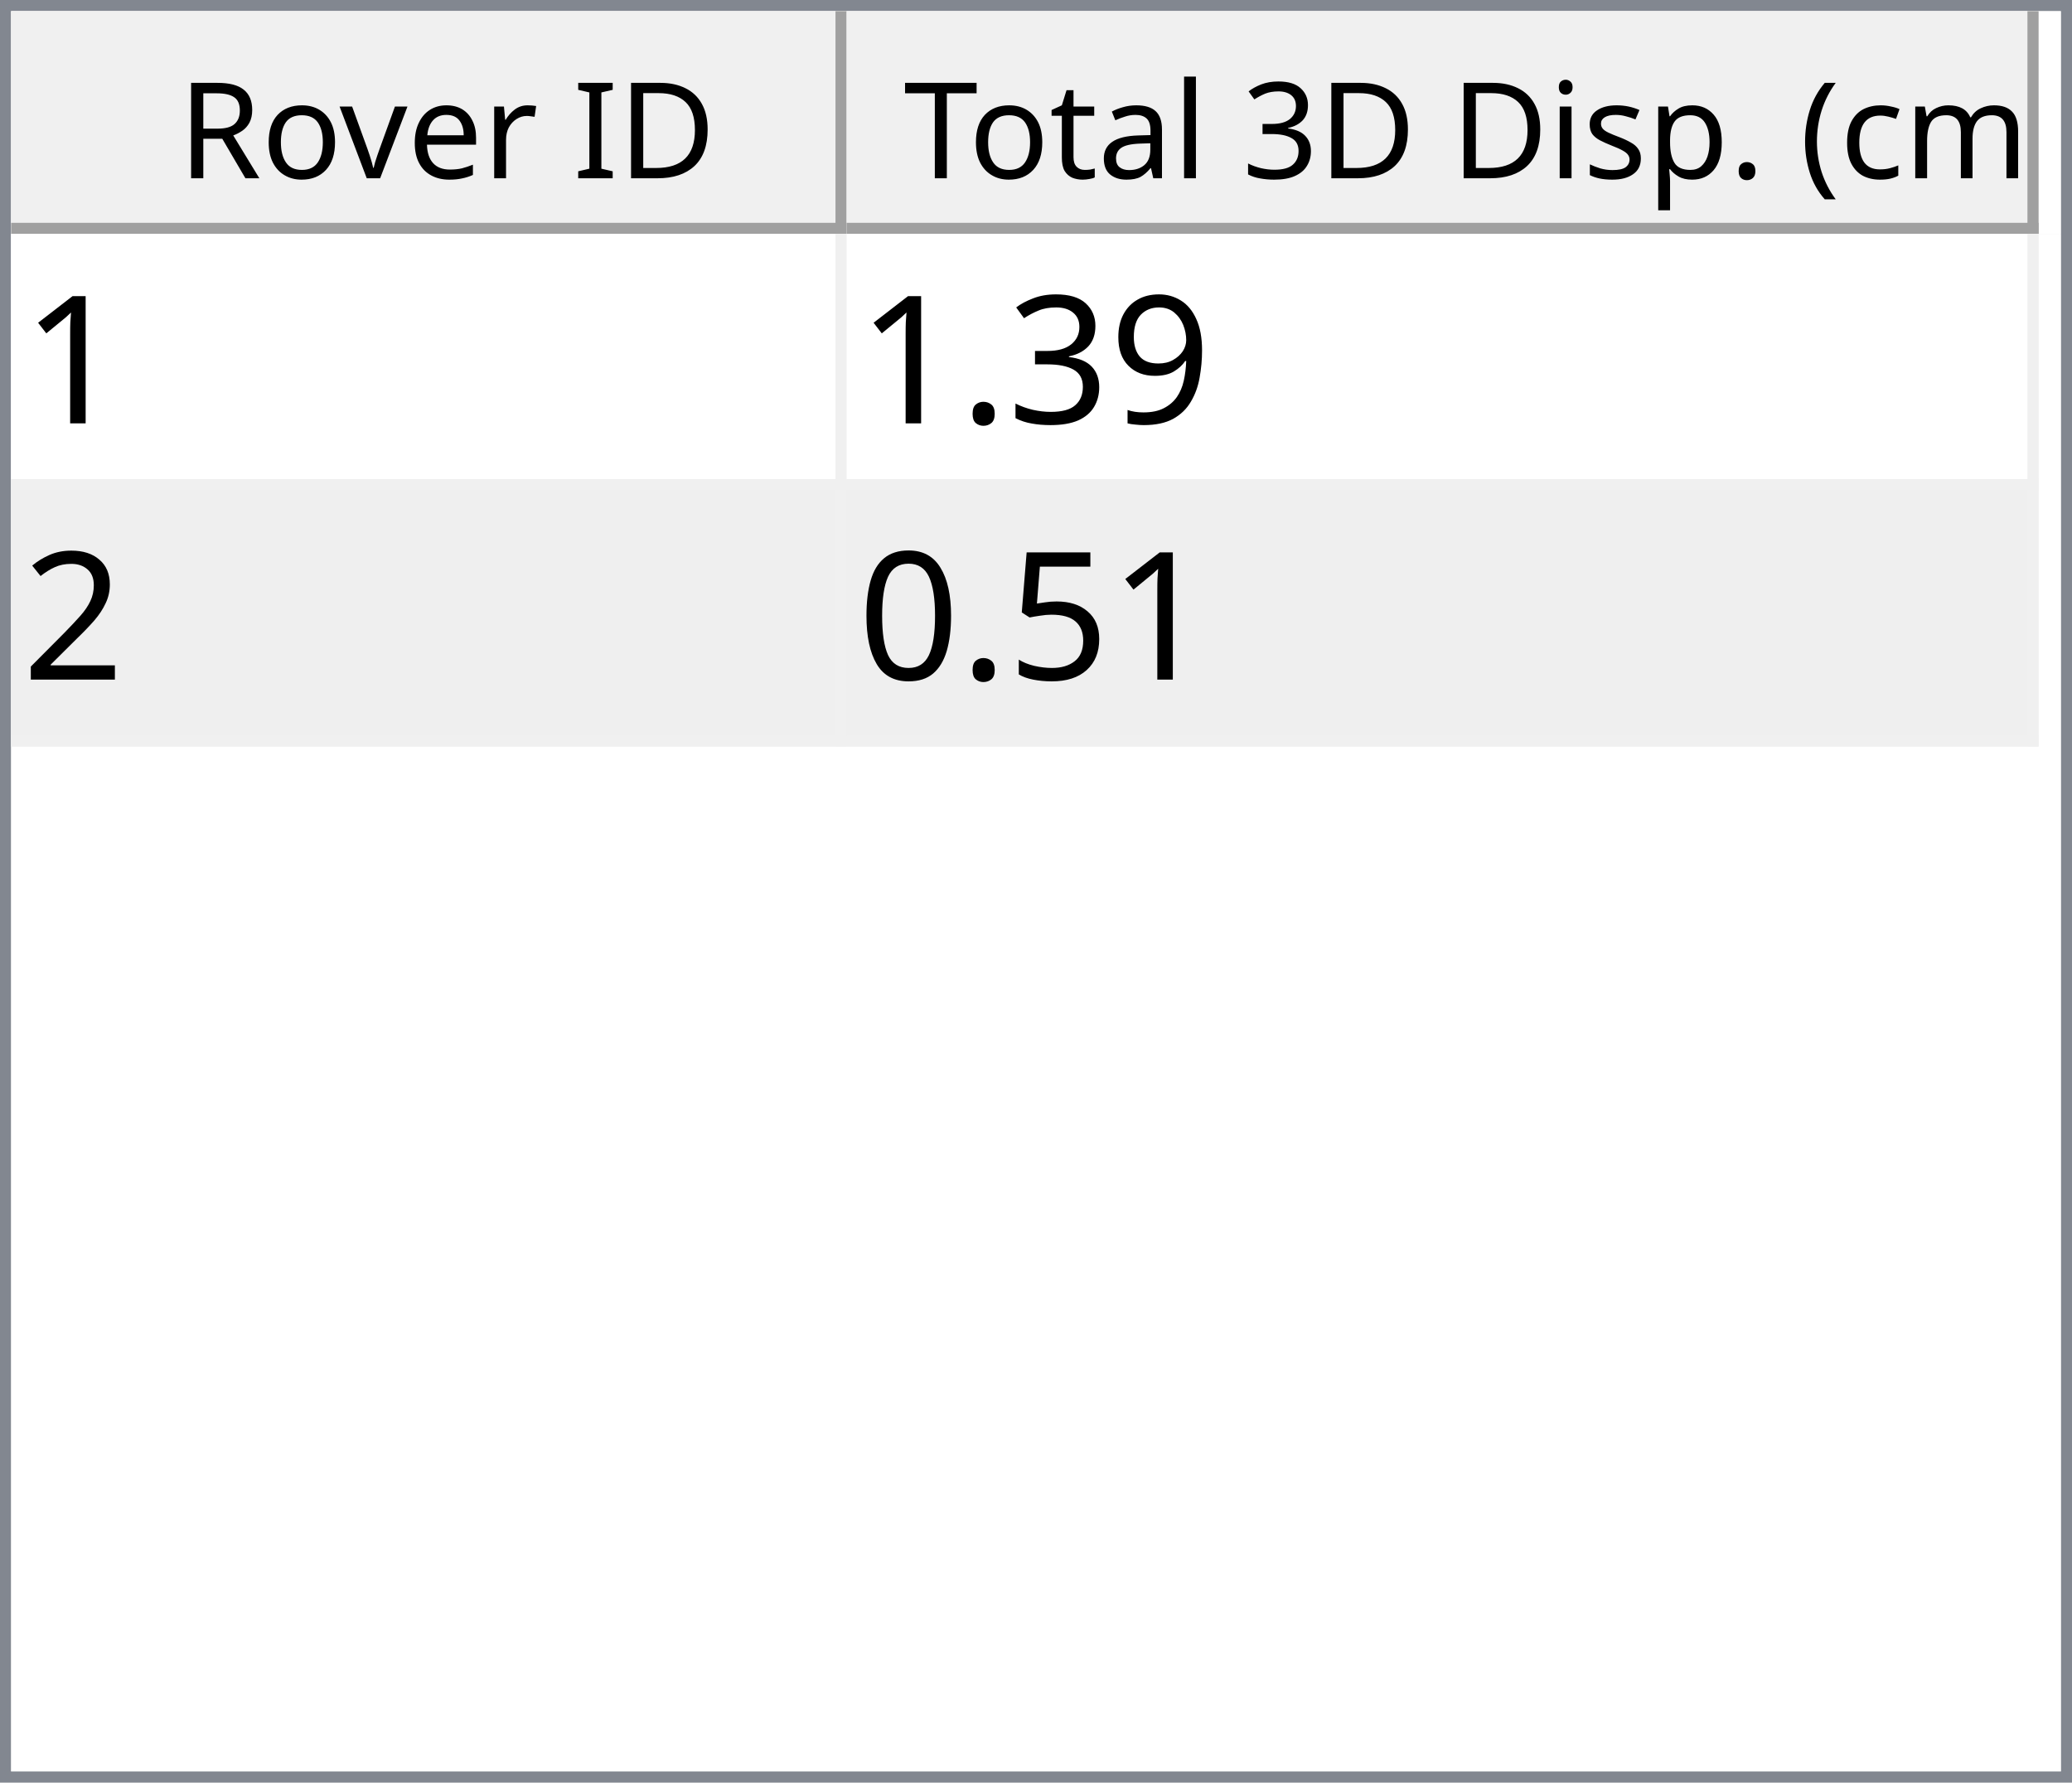
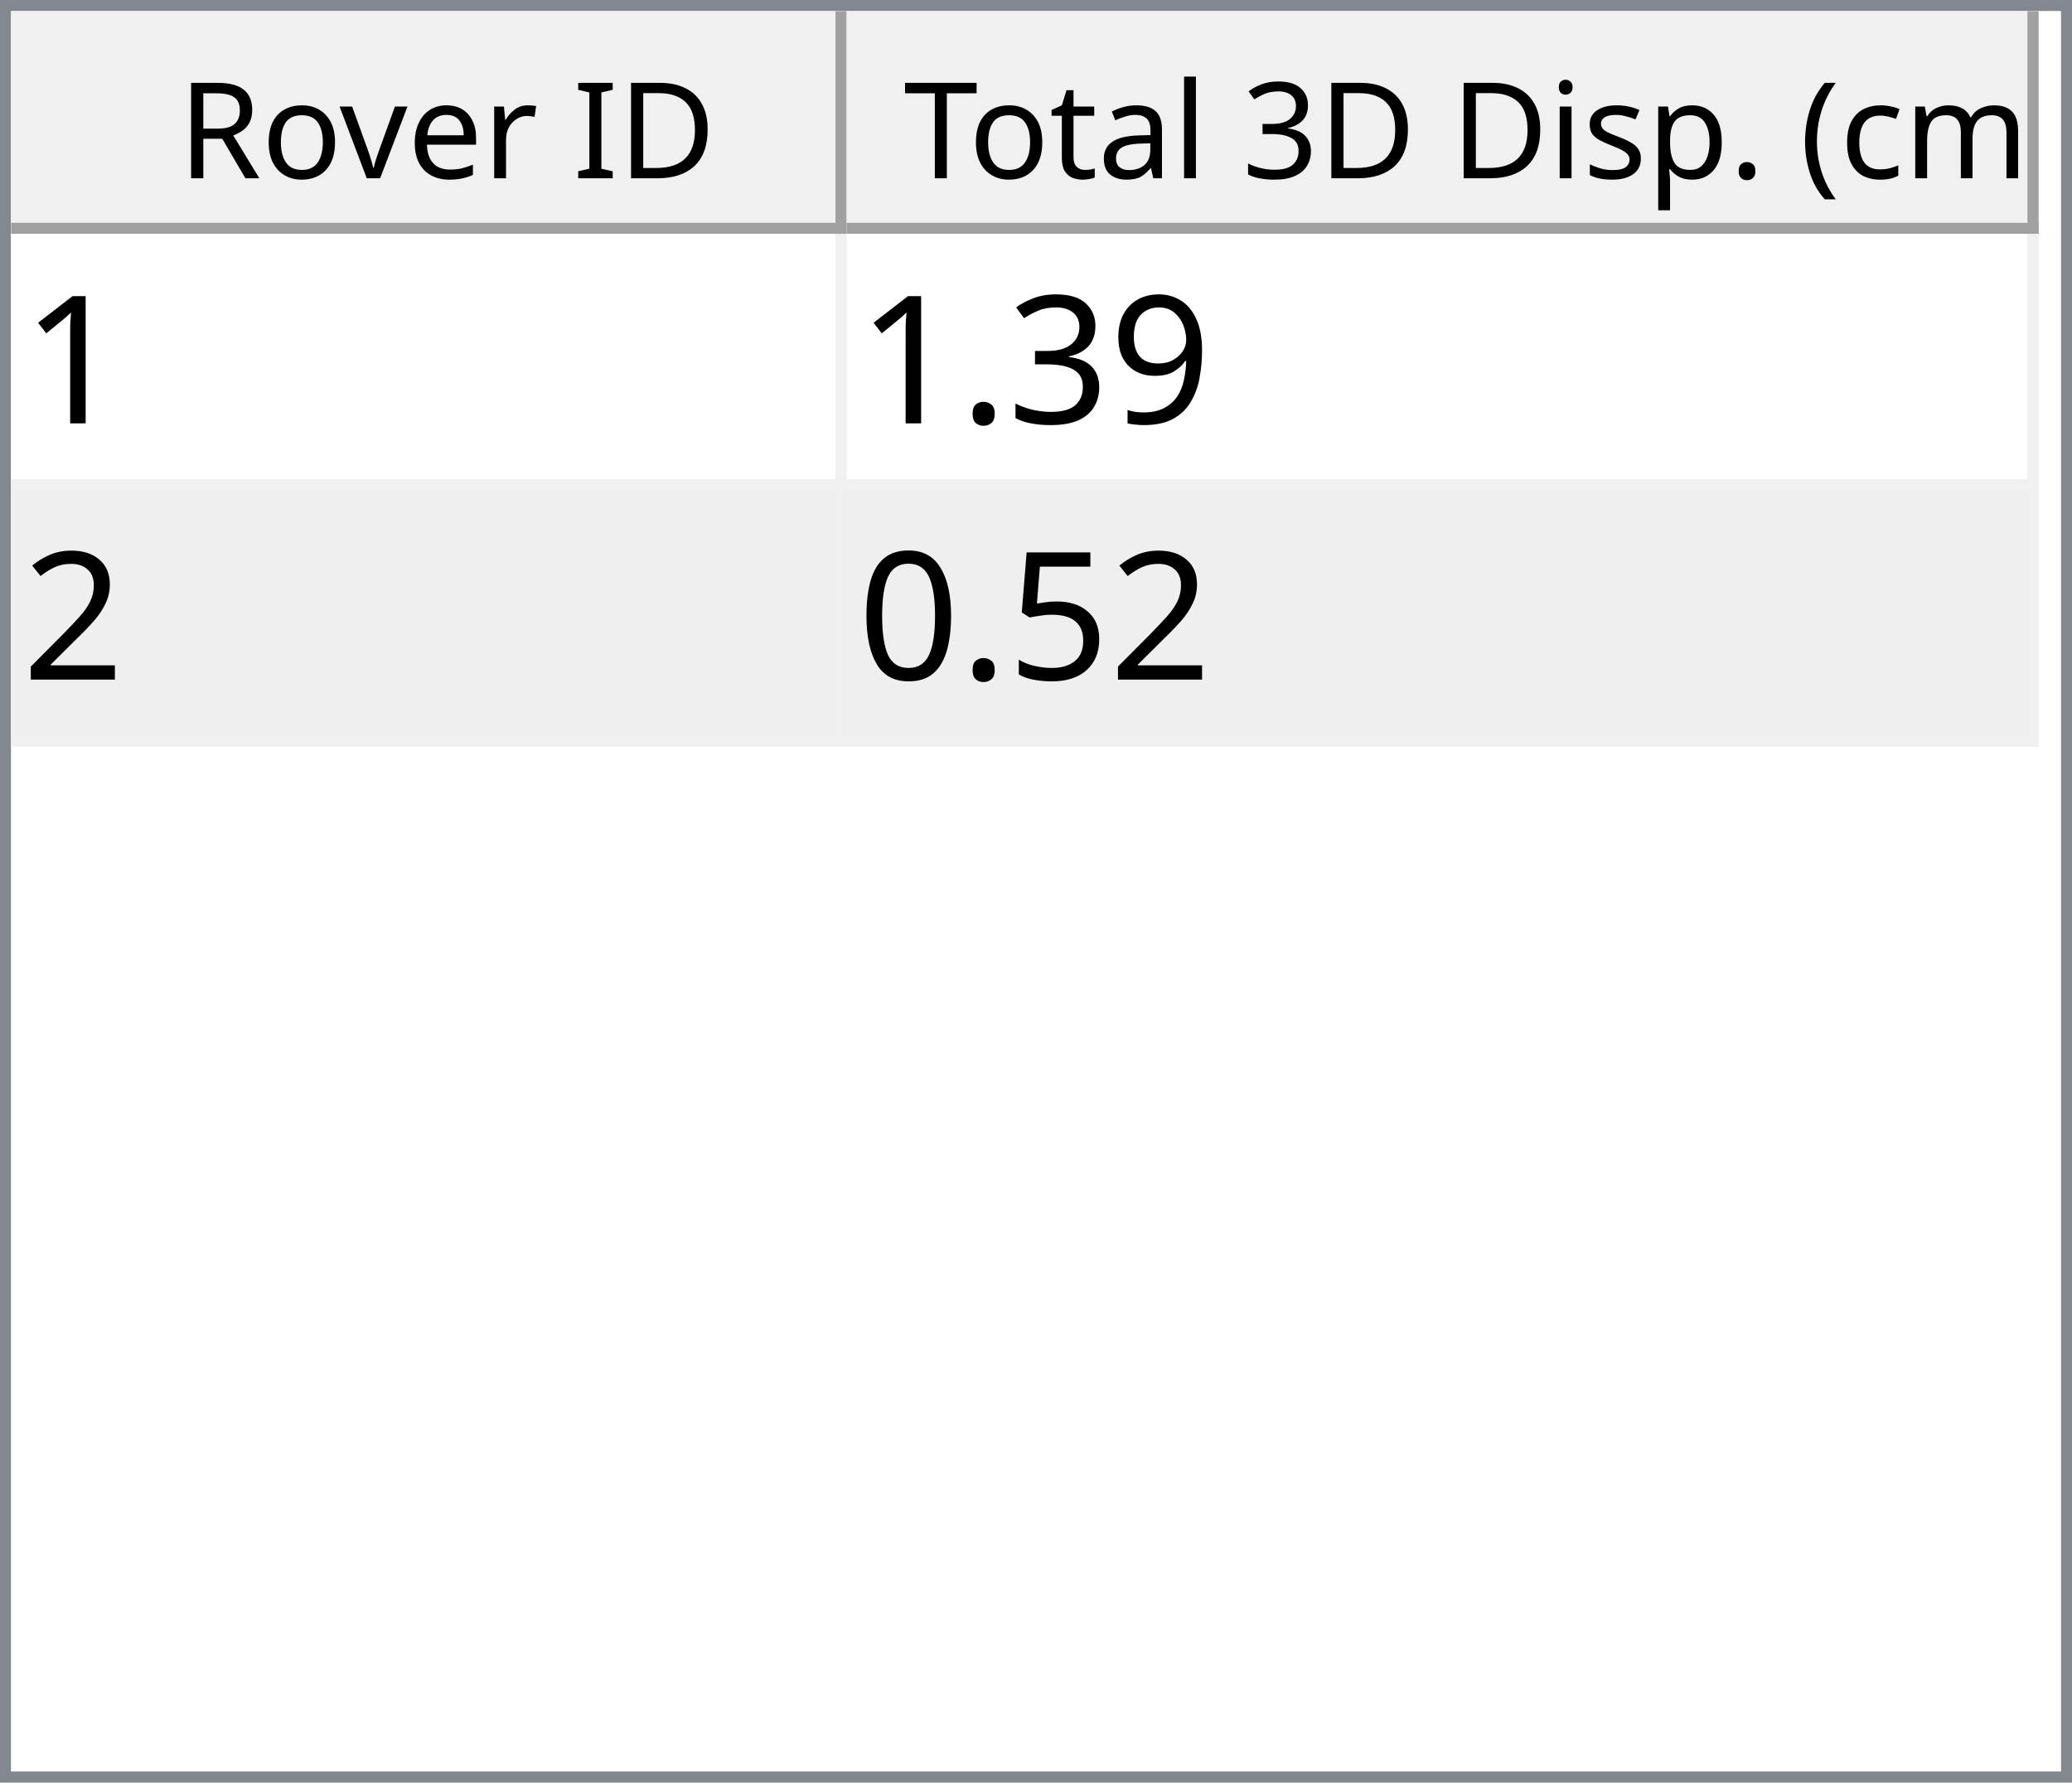
<svg xmlns="http://www.w3.org/2000/svg" style="fill-opacity:1; color-rendering:auto; color-interpolation:auto; text-rendering:auto; stroke:black; stroke-linecap:square; stroke-miterlimit:10; shape-rendering:auto; stroke-opacity:1; fill:black; stroke-dasharray:none; font-weight:normal; stroke-width:1; font-family:'Dialog'; font-style:normal; stroke-linejoin:miter; font-size:12px; stroke-dashoffset:0; image-rendering:auto;" width="186" height="160">
  <defs id="genericDefs" />
  <g>
    <defs id="defs1">
      <clipPath clipPathUnits="userSpaceOnUse" id="clipPath1">
        <path d="M0 0 L186 0 L186 160 L0 160 L0 0 Z" />
      </clipPath>
      <clipPath clipPathUnits="userSpaceOnUse" id="clipPath2">
        <path d="M0 0 L0 160 L186 160 L186 0 Z" />
      </clipPath>
      <clipPath clipPathUnits="userSpaceOnUse" id="clipPath3">
        <path d="M0 0 L0 20 L184 20 L184 0 Z" />
      </clipPath>
      <clipPath clipPathUnits="userSpaceOnUse" id="clipPath4">
        <path d="M0 0 L0 20 L75 20 L75 0 Z" />
      </clipPath>
      <clipPath clipPathUnits="userSpaceOnUse" id="clipPath5">
        <path d="M1 1 L1 19 L74 19 L74 1 Z" />
      </clipPath>
      <clipPath clipPathUnits="userSpaceOnUse" id="clipPath6">
        <path d="M0 0 L0 18 L73 18 L73 0 Z" />
      </clipPath>
      <clipPath clipPathUnits="userSpaceOnUse" id="clipPath7">
        <path d="M-0.5 -0.5 L-0.5 19.5 L74.5 19.5 L74.5 -0.5 Z" />
      </clipPath>
      <clipPath clipPathUnits="userSpaceOnUse" id="clipPath8">
        <path d="M0 0 L0 20 L107 20 L107 0 Z" />
      </clipPath>
      <clipPath clipPathUnits="userSpaceOnUse" id="clipPath9">
        <path d="M1 1 L1 19 L106 19 L106 1 Z" />
      </clipPath>
      <clipPath clipPathUnits="userSpaceOnUse" id="clipPath10">
        <path d="M0 0 L0 18 L105 18 L105 0 Z" />
      </clipPath>
      <clipPath clipPathUnits="userSpaceOnUse" id="clipPath11">
        <path d="M-0.5 -0.5 L-0.5 19.5 L106.5 19.5 L106.5 -0.5 Z" />
      </clipPath>
      <clipPath clipPathUnits="userSpaceOnUse" id="clipPath12">
        <path d="M0 0 L0 138 L184 138 L184 0 Z" />
      </clipPath>
      <clipPath clipPathUnits="userSpaceOnUse" id="clipPath13">
        <path d="M0 0 L0 46 L182 46 L182 0 Z" />
      </clipPath>
      <clipPath clipPathUnits="userSpaceOnUse" id="clipPath14">
        <path d="M-0.5 -0.5 L-0.5 45.5 L181.5 45.5 L181.5 -0.5 Z" />
      </clipPath>
      <clipPath clipPathUnits="userSpaceOnUse" id="clipPath15">
        <path d="M0 0 L0 22 L74 22 L74 0 Z" />
      </clipPath>
      <clipPath clipPathUnits="userSpaceOnUse" id="clipPath16">
        <path d="M0 0 L0 22 L106 22 L106 0 Z" />
      </clipPath>
      <font horiz-adv-x="64.551" id="font1">
        <font-face ascent="107.91" descent="25.098" units-per-em="100" style="font-style:normal; font-family:Segoe UI; font-weight:normal;" />
        <missing-glyph horiz-adv-x="64.551" d="M8.109 0 L8.109 68.266 L56.453 68.266 L56.453 0 L8.109 0 ZM15.328 7.234 L49.219 7.234 L49.219 61.031 L15.328 61.031 L15.328 7.234 Z" />
        <glyph unicode="D" horiz-adv-x="70.117" d="M9.188 0 L9.188 70.016 L28.516 70.016 Q65.531 70.016 65.531 35.891 Q65.531 19.672 55.25 9.836 Q44.969 0 27.734 0 L9.188 0 ZM17.391 62.594 L17.391 7.422 L27.828 7.422 Q41.609 7.422 49.273 14.797 Q56.938 22.172 56.938 35.688 Q56.938 62.594 28.328 62.594 L17.391 62.594 Z" />
        <glyph unicode="I" horiz-adv-x="26.611" d="M17.391 0 L9.188 0 L9.188 70.016 L17.391 70.016 L17.391 0 Z" />
        <glyph unicode=" " horiz-adv-x="27.393" d="" />
        <glyph unicode="r" horiz-adv-x="34.766" d="M34.188 41.891 Q32.078 43.5 28.125 43.5 Q23 43.5 19.555 38.672 Q16.109 33.844 16.109 25.484 L16.109 0 L8.109 0 L8.109 50 L16.109 50 L16.109 39.703 L16.312 39.703 Q18.016 44.969 21.531 47.922 Q25.047 50.875 29.391 50.875 Q32.516 50.875 34.188 50.203 L34.188 41.891 Z" />
        <glyph unicode="e" horiz-adv-x="52.295" d="M48.297 23 L12.984 23 Q13.188 14.656 17.484 10.109 Q21.781 5.562 29.297 5.562 Q37.75 5.562 44.828 11.141 L44.828 3.609 Q38.234 -1.172 27.391 -1.172 Q16.797 -1.172 10.742 5.641 Q4.688 12.453 4.688 24.812 Q4.688 36.469 11.305 43.82 Q17.922 51.172 27.734 51.172 Q37.547 51.172 42.922 44.828 Q48.297 38.484 48.297 27.203 L48.297 23 ZM40.094 29.781 Q40.047 36.719 36.75 40.578 Q33.453 44.438 27.594 44.438 Q21.922 44.438 17.969 40.383 Q14.016 36.328 13.094 29.781 L40.094 29.781 Z" />
        <glyph unicode="v" horiz-adv-x="47.9" d="M47.406 50 L27.484 0 L19.625 0 L0.688 50 L9.469 50 L22.172 13.672 Q23.578 9.672 23.922 6.688 L24.125 6.688 Q24.609 10.453 25.688 13.484 L38.969 50 L47.406 50 Z" />
        <glyph unicode="o" horiz-adv-x="58.594" d="M29 -1.172 Q17.922 -1.172 11.305 5.836 Q4.688 12.844 4.688 24.422 Q4.688 37.016 11.57 44.094 Q18.453 51.172 30.172 51.172 Q41.359 51.172 47.633 44.289 Q53.906 37.406 53.906 25.203 Q53.906 13.234 47.141 6.031 Q40.375 -1.172 29 -1.172 ZM29.594 44.438 Q21.875 44.438 17.383 39.188 Q12.891 33.938 12.891 24.703 Q12.891 15.828 17.43 10.695 Q21.969 5.562 29.594 5.562 Q37.359 5.562 41.531 10.594 Q45.703 15.625 45.703 24.906 Q45.703 34.281 41.531 39.359 Q37.359 44.438 29.594 44.438 Z" />
        <glyph unicode="R" horiz-adv-x="59.814" d="M59.375 0 L49.609 0 L37.891 19.625 Q36.281 22.359 34.766 24.289 Q33.25 26.219 31.664 27.438 Q30.078 28.656 28.25 29.219 Q26.422 29.781 24.125 29.781 L17.391 29.781 L17.391 0 L9.188 0 L9.188 70.016 L30.078 70.016 Q34.672 70.016 38.555 68.867 Q42.438 67.719 45.289 65.375 Q48.141 63.031 49.758 59.547 Q51.375 56.062 51.375 51.375 Q51.375 47.703 50.273 44.656 Q49.172 41.609 47.148 39.211 Q45.125 36.812 42.266 35.133 Q39.406 33.453 35.844 32.516 L35.844 32.328 Q37.594 31.547 38.891 30.547 Q40.188 29.547 41.359 28.18 Q42.531 26.812 43.68 25.078 Q44.828 23.344 46.234 21.047 L59.375 0 ZM17.391 62.594 L17.391 37.203 L28.516 37.203 Q31.594 37.203 34.203 38.133 Q36.812 39.062 38.719 40.797 Q40.625 42.531 41.703 45.047 Q42.781 47.562 42.781 50.688 Q42.781 56.297 39.141 59.445 Q35.5 62.594 28.609 62.594 L17.391 62.594 Z" />
        <glyph unicode=")" horiz-adv-x="30.176" d="M8.297 -15.922 L1.172 -15.922 Q16.406 2.344 16.406 26.812 Q16.406 51.469 1.078 70.016 L8.297 70.016 Q23.531 52.156 23.531 26.703 Q23.531 1.375 8.297 -15.922 Z" />
        <glyph unicode="m" horiz-adv-x="86.133" d="M79.109 0 L71.094 0 L71.094 28.719 Q71.094 37.016 68.531 40.727 Q65.969 44.438 59.906 44.438 Q54.781 44.438 51.195 39.75 Q47.609 35.062 47.609 28.516 L47.609 0 L39.594 0 L39.594 29.688 Q39.594 44.438 28.219 44.438 Q22.953 44.438 19.531 40.016 Q16.109 35.594 16.109 28.516 L16.109 0 L8.109 0 L8.109 50 L16.109 50 L16.109 42.094 L16.312 42.094 Q21.625 51.172 31.844 51.172 Q36.969 51.172 40.773 48.312 Q44.578 45.453 46 40.828 Q51.562 51.172 62.594 51.172 Q79.109 51.172 79.109 30.812 L79.109 0 Z" />
        <glyph unicode="c" horiz-adv-x="46.191" d="M42.188 2.297 Q36.422 -1.172 28.516 -1.172 Q17.828 -1.172 11.258 5.789 Q4.688 12.75 4.688 23.828 Q4.688 36.188 11.766 43.68 Q18.844 51.172 30.672 51.172 Q37.25 51.172 42.281 48.734 L42.281 40.531 Q36.719 44.438 30.375 44.438 Q22.703 44.438 17.797 38.945 Q12.891 33.453 12.891 24.516 Q12.891 15.719 17.508 10.641 Q22.125 5.562 29.891 5.562 Q36.422 5.562 42.188 9.906 L42.188 2.297 Z" />
        <glyph unicode="(" horiz-adv-x="30.176" d="M29.109 -15.922 L21.969 -15.922 Q6.844 1.375 6.844 26.703 Q6.844 52.156 21.969 70.016 L29.203 70.016 Q13.875 51.469 13.875 26.812 Q13.875 2.344 29.109 -15.922 Z" />
        <glyph unicode="." horiz-adv-x="21.68" d="M10.891 -1.078 Q8.641 -1.078 7.055 0.539 Q5.469 2.156 5.469 4.391 Q5.469 6.641 7.055 8.273 Q8.641 9.906 10.891 9.906 Q13.188 9.906 14.797 8.273 Q16.406 6.641 16.406 4.391 Q16.406 2.156 14.797 0.539 Q13.188 -1.078 10.891 -1.078 Z" />
        <glyph unicode="p" horiz-adv-x="58.789" d="M16.312 7.234 L16.109 7.234 L16.109 -23 L8.109 -23 L8.109 50 L16.109 50 L16.109 41.219 L16.312 41.219 Q22.219 51.172 33.594 51.172 Q43.266 51.172 48.688 44.461 Q54.109 37.75 54.109 26.469 Q54.109 13.922 48 6.375 Q41.891 -1.172 31.297 -1.172 Q21.578 -1.172 16.312 7.234 ZM16.109 27.391 L16.109 20.406 Q16.109 14.203 20.141 9.883 Q24.172 5.562 30.375 5.562 Q37.641 5.562 41.773 11.133 Q45.906 16.703 45.906 26.609 Q45.906 34.969 42.047 39.703 Q38.188 44.438 31.594 44.438 Q24.609 44.438 20.359 39.578 Q16.109 34.719 16.109 27.391 Z" />
        <glyph unicode="s" horiz-adv-x="42.432" d="M5.078 1.812 L5.078 10.406 Q11.625 5.562 19.484 5.562 Q30.031 5.562 30.031 12.594 Q30.031 14.594 29.125 15.992 Q28.219 17.391 26.68 18.461 Q25.141 19.531 23.07 20.383 Q21 21.234 18.609 22.172 Q15.281 23.484 12.766 24.828 Q10.25 26.172 8.57 27.859 Q6.891 29.547 6.031 31.695 Q5.172 33.844 5.172 36.719 Q5.172 40.234 6.789 42.945 Q8.406 45.656 11.086 47.484 Q13.766 49.312 17.211 50.242 Q20.656 51.172 24.312 51.172 Q30.812 51.172 35.938 48.922 L35.938 40.828 Q30.422 44.438 23.25 44.438 Q21 44.438 19.195 43.922 Q17.391 43.406 16.094 42.477 Q14.797 41.547 14.086 40.258 Q13.375 38.969 13.375 37.406 Q13.375 35.453 14.086 34.133 Q14.797 32.812 16.164 31.789 Q17.531 30.766 19.484 29.938 Q21.438 29.109 23.922 28.125 Q27.25 26.859 29.883 25.516 Q32.516 24.172 34.375 22.484 Q36.234 20.797 37.234 18.602 Q38.234 16.406 38.234 13.375 Q38.234 9.672 36.602 6.938 Q34.969 4.203 32.234 2.398 Q29.5 0.594 25.93 -0.289 Q22.359 -1.172 18.453 -1.172 Q10.75 -1.172 5.078 1.812 Z" />
        <glyph unicode="i" horiz-adv-x="24.219" d="M12.203 62.703 Q10.062 62.703 8.547 64.164 Q7.031 65.625 7.031 67.875 Q7.031 70.125 8.547 71.609 Q10.062 73.094 12.203 73.094 Q14.406 73.094 15.945 71.609 Q17.484 70.125 17.484 67.875 Q17.484 65.719 15.945 64.211 Q14.406 62.703 12.203 62.703 ZM16.109 0 L8.109 0 L8.109 50 L16.109 50 L16.109 0 Z" />
        <glyph unicode="3" horiz-adv-x="53.906" d="M46.531 19.828 Q46.531 15.094 44.75 11.211 Q42.969 7.328 39.719 4.57 Q36.469 1.812 31.93 0.297 Q27.391 -1.219 21.922 -1.219 Q11.922 -1.219 6 2.594 L6 11.188 Q13.094 5.609 22.219 5.609 Q25.875 5.609 28.828 6.539 Q31.781 7.469 33.906 9.227 Q36.031 10.984 37.18 13.477 Q38.328 15.969 38.328 19.094 Q38.328 32.812 18.797 32.812 L12.984 32.812 L12.984 39.594 L18.5 39.594 Q35.797 39.594 35.797 52.484 Q35.797 64.406 22.609 64.406 Q15.188 64.406 8.688 59.422 L8.688 67.188 Q15.375 71.188 24.609 71.188 Q29 71.188 32.57 69.969 Q36.141 68.75 38.68 66.555 Q41.219 64.359 42.609 61.281 Q44 58.203 44 54.5 Q44 40.672 30.031 36.719 L30.031 36.531 Q33.594 36.141 36.625 34.797 Q39.656 33.453 41.852 31.305 Q44.047 29.156 45.289 26.25 Q46.531 23.344 46.531 19.828 Z" />
        <glyph unicode="l" horiz-adv-x="24.219" d="M16.109 0 L8.109 0 L8.109 74.031 L16.109 74.031 L16.109 0 Z" />
        <glyph unicode="a" horiz-adv-x="50.879" d="M43.891 0 L35.891 0 L35.891 7.812 L35.688 7.812 Q30.469 -1.172 20.312 -1.172 Q12.844 -1.172 8.617 2.781 Q4.391 6.734 4.391 13.281 Q4.391 27.297 20.906 29.594 L35.891 31.688 Q35.891 44.438 25.594 44.438 Q16.547 44.438 9.281 38.281 L9.281 46.484 Q16.656 51.172 26.266 51.172 Q43.891 51.172 43.891 32.516 L43.891 0 ZM35.891 25.297 L23.828 23.641 Q18.266 22.859 15.43 20.875 Q12.594 18.891 12.594 13.875 Q12.594 10.203 15.211 7.883 Q17.828 5.562 22.172 5.562 Q28.125 5.562 32.008 9.742 Q35.891 13.922 35.891 20.312 L35.891 25.297 Z" />
        <glyph unicode="t" horiz-adv-x="33.887" d="M31.297 0.484 Q28.469 -1.078 23.828 -1.078 Q10.688 -1.078 10.688 13.578 L10.688 43.172 L2.094 43.172 L2.094 50 L10.688 50 L10.688 62.203 L18.703 64.797 L18.703 50 L31.297 50 L31.297 43.172 L18.703 43.172 L18.703 14.984 Q18.703 9.969 20.414 7.82 Q22.125 5.672 26.078 5.672 Q29.109 5.672 31.297 7.328 L31.297 0.484 Z" />
        <glyph unicode="T" horiz-adv-x="52.393" d="M50.594 62.594 L30.375 62.594 L30.375 0 L22.172 0 L22.172 62.594 L2 62.594 L2 70.016 L50.594 70.016 L50.594 62.594 Z" />
      </font>
      <font horiz-adv-x="75.0" id="font2">
        <font-face ascent="100.537" descent="21.973" units-per-em="100" style="font-style:normal; font-family:sans-serif; font-weight:normal;" />
        <missing-glyph horiz-adv-x="75.0" d="M12.5 0 L12.5 62.5 L62.5 62.5 L62.5 0 L12.5 0 ZM14.062 1.562 L60.938 1.562 L60.938 60.938 L14.062 60.938 L14.062 1.562 Z" />
        <glyph unicode="1" horiz-adv-x="55.615" d="M37.25 0 L28.469 0 L28.469 56 Q25.297 52.984 20.141 49.953 Q14.984 46.922 10.891 45.406 L10.891 53.906 Q18.266 57.375 23.781 62.305 Q29.297 67.234 31.594 71.875 L37.25 71.875 L37.25 0 Z" />
        <glyph unicode="9" horiz-adv-x="55.615" d="M5.469 16.547 L13.922 17.328 Q14.984 11.375 18.016 8.688 Q21.047 6 25.781 6 Q29.828 6 32.883 7.859 Q35.938 9.719 37.891 12.82 Q39.844 15.922 41.164 21.195 Q42.484 26.469 42.484 31.938 Q42.484 32.516 42.438 33.688 Q39.797 29.5 35.234 26.883 Q30.672 24.266 25.344 24.266 Q16.453 24.266 10.305 30.711 Q4.156 37.156 4.156 47.703 Q4.156 58.594 10.578 65.234 Q17 71.875 26.656 71.875 Q33.641 71.875 39.43 68.117 Q45.219 64.359 48.219 57.398 Q51.219 50.438 51.219 37.25 Q51.219 23.531 48.242 15.406 Q45.266 7.281 39.383 3.031 Q33.5 -1.219 25.594 -1.219 Q17.188 -1.219 11.867 3.445 Q6.547 8.109 5.469 16.547 ZM41.453 48.141 Q41.453 55.719 37.43 60.156 Q33.406 64.594 27.734 64.594 Q21.875 64.594 17.531 59.812 Q13.188 55.031 13.188 47.406 Q13.188 40.578 17.312 36.305 Q21.438 32.031 27.484 32.031 Q33.594 32.031 37.523 36.305 Q41.453 40.578 41.453 48.141 Z" />
        <glyph unicode="3" horiz-adv-x="55.615" d="M4.203 18.891 L12.984 20.062 Q14.5 12.594 18.141 9.297 Q21.781 6 27 6 Q33.203 6 37.477 10.297 Q41.75 14.594 41.75 20.953 Q41.75 27 37.797 30.93 Q33.844 34.859 27.734 34.859 Q25.25 34.859 21.531 33.891 L22.516 41.609 Q23.391 41.5 23.922 41.5 Q29.547 41.5 34.039 44.43 Q38.531 47.359 38.531 53.469 Q38.531 58.297 35.258 61.477 Q31.984 64.656 26.812 64.656 Q21.688 64.656 18.266 61.43 Q14.844 58.203 13.875 51.766 L5.078 53.328 Q6.688 62.156 12.398 67.016 Q18.109 71.875 26.609 71.875 Q32.469 71.875 37.398 69.359 Q42.328 66.844 44.945 62.5 Q47.562 58.156 47.562 53.266 Q47.562 48.641 45.07 44.828 Q42.578 41.016 37.703 38.766 Q44.047 37.312 47.562 32.695 Q51.078 28.078 51.078 21.141 Q51.078 11.766 44.242 5.25 Q37.406 -1.266 26.953 -1.266 Q17.531 -1.266 11.305 4.352 Q5.078 9.969 4.203 18.891 Z" />
        <glyph unicode="." horiz-adv-x="27.783" d="M9.078 0 L9.078 10.016 L19.094 10.016 L19.094 0 L9.078 0 Z" />
        <glyph unicode="2" horiz-adv-x="55.615" d="M50.344 8.453 L50.344 0 L3.031 0 Q2.938 3.172 4.047 6.109 Q5.859 10.938 9.836 15.625 Q13.812 20.312 21.344 26.469 Q33.016 36.031 37.117 41.625 Q41.219 47.219 41.219 52.203 Q41.219 57.422 37.477 61.008 Q33.734 64.594 27.734 64.594 Q21.391 64.594 17.578 60.789 Q13.766 56.984 13.719 50.25 L4.688 51.172 Q5.609 61.281 11.664 66.578 Q17.719 71.875 27.938 71.875 Q38.234 71.875 44.242 66.164 Q50.25 60.453 50.25 52 Q50.25 47.703 48.492 43.555 Q46.734 39.406 42.656 34.812 Q38.578 30.219 29.109 22.219 Q21.188 15.578 18.945 13.211 Q16.703 10.844 15.234 8.453 L50.344 8.453 Z" />
        <glyph unicode="5" horiz-adv-x="55.615" d="M4.156 18.75 L13.375 19.531 Q14.406 12.797 18.141 9.398 Q21.875 6 27.156 6 Q33.5 6 37.891 10.789 Q42.281 15.578 42.281 23.484 Q42.281 31 38.062 35.352 Q33.844 39.703 27 39.703 Q22.75 39.703 19.336 37.773 Q15.922 35.844 13.969 32.766 L5.719 33.844 L12.641 70.609 L48.25 70.609 L48.25 62.203 L19.672 62.203 L15.828 42.969 Q22.266 47.469 29.344 47.469 Q38.719 47.469 45.164 40.969 Q51.609 34.469 51.609 24.266 Q51.609 14.547 45.953 7.469 Q39.062 -1.219 27.156 -1.219 Q17.391 -1.219 11.211 4.25 Q5.031 9.719 4.156 18.75 Z" />
        <glyph unicode="0" horiz-adv-x="55.615" d="M4.156 35.297 Q4.156 48 6.766 55.742 Q9.375 63.484 14.523 67.68 Q19.672 71.875 27.484 71.875 Q33.25 71.875 37.594 69.555 Q41.938 67.234 44.773 62.867 Q47.609 58.5 49.219 52.227 Q50.828 45.953 50.828 35.297 Q50.828 22.703 48.242 14.969 Q45.656 7.234 40.508 3.008 Q35.359 -1.219 27.484 -1.219 Q17.141 -1.219 11.234 6.203 Q4.156 15.141 4.156 35.297 ZM13.188 35.297 Q13.188 17.672 17.312 11.836 Q21.438 6 27.484 6 Q33.547 6 37.672 11.859 Q41.797 17.719 41.797 35.297 Q41.797 52.984 37.672 58.789 Q33.547 64.594 27.391 64.594 Q21.344 64.594 17.719 59.469 Q13.188 52.938 13.188 35.297 Z" />
      </font>
    </defs>
    <g style="fill:white; stroke:white;">
      <rect x="0" y="0" width="186" style="clip-path:url(#clipPath1); stroke:none;" height="160" />
    </g>
    <g style="fill:white; text-rendering:optimizeSpeed; color-rendering:optimizeSpeed; image-rendering:optimizeSpeed; shape-rendering:crispEdges; stroke:white; color-interpolation:sRGB;">
      <rect x="0" width="186" height="160" y="0" style="stroke:none;" />
      <path style="stroke:none;" d="M0 160 L186 160 L186 0 L0 0 Z" />
    </g>
    <g style="fill:rgb(240,240,240); font-family:'Segoe UI'; stroke:rgb(240,240,240);">
      <rect x="0" y="0" width="186" style="clip-path:url(#clipPath2); stroke:none;" height="160" />
    </g>
    <g style="fill:rgb(130,135,144); font-family:'Segoe UI'; stroke:rgb(130,135,144);">
      <path d="M0 0 L186 0 L186 160 L0 160 L0 0 ZM1 1 L185 1 L185 159 L1 159 L1 1 Z" style="fill-rule:evenodd; clip-path:url(#clipPath2); stroke:none;" />
    </g>
    <g style="fill:white; font-family:'Segoe UI'; stroke:white;" transform="translate(1,1)">
      <rect x="0" y="0" width="184" style="clip-path:url(#clipPath3); stroke:none;" height="20" />
    </g>
    <g style="fill:rgb(240,240,240); font-family:'Segoe UI'; stroke:rgb(240,240,240);" transform="translate(1,1)">
      <rect x="0" y="0" width="75" style="clip-path:url(#clipPath4); stroke:none;" height="20" />
    </g>
    <g style="font-family:'Segoe UI';" transform="translate(2,2)">
      <text x="14" xml:space="preserve" y="14" style="clip-path:url(#clipPath6); stroke:none;">Rover ID</text>
    </g>
    <g style="fill:rgb(160,160,160); font-family:'Segoe UI'; stroke:rgb(160,160,160); stroke-linejoin:bevel;" transform="translate(1.5,1.5)">
      <line x1="74" x2="74" y1="0" style="fill:none; clip-path:url(#clipPath7);" y2="19" />
    </g>
    <g style="fill:rgb(160,160,160); font-family:'Segoe UI'; stroke:rgb(160,160,160); stroke-linejoin:bevel;" transform="matrix(1,0,0,1,1,1) translate(0.5,0.5)">
      <line x1="0" x2="74" y1="19" style="fill:none; clip-path:url(#clipPath7);" y2="19" />
    </g>
    <g style="fill:rgb(240,240,240); font-family:'Segoe UI'; stroke:rgb(240,240,240);" transform="translate(76,1)">
      <rect x="0" y="0" width="107" style="clip-path:url(#clipPath8); stroke:none;" height="20" />
    </g>
    <g style="font-family:'Segoe UI';" transform="translate(77,2)">
      <text x="1" xml:space="preserve" y="14" style="clip-path:url(#clipPath10); stroke:none;"> Total 3D Disp. (cm)</text>
    </g>
    <g style="fill:rgb(160,160,160); font-family:'Segoe UI'; stroke:rgb(160,160,160); stroke-linejoin:bevel;" transform="translate(76.5,1.5)">
      <line x1="106" x2="106" y1="0" style="fill:none; clip-path:url(#clipPath11);" y2="19" />
    </g>
    <g style="fill:rgb(160,160,160); font-family:'Segoe UI'; stroke:rgb(160,160,160); stroke-linejoin:bevel;" transform="matrix(1,0,0,1,76,1) translate(0.5,0.5)">
      <line x1="0" x2="106" y1="19" style="fill:none; clip-path:url(#clipPath11);" y2="19" />
    </g>
    <g style="fill:white; font-family:'Segoe UI'; stroke:white;" transform="translate(1,21)">
      <rect x="0" y="0" width="184" style="clip-path:url(#clipPath12); stroke:none;" height="138" />
    </g>
    <g style="fill:rgb(240,240,240); font-size:16px; font-family:sans-serif; stroke:rgb(240,240,240);" transform="translate(1,21)">
      <rect x="0" y="0" width="182" style="clip-path:url(#clipPath13); stroke:none;" height="46" />
      <line transform="translate(0.5,0.5)" x1="0" x2="181" y1="22" style="clip-path:url(#clipPath14); fill:none; stroke-linejoin:bevel;" y2="22" />
    </g>
    <g transform="matrix(1,0,0,1,1,21) translate(0.5,0.5)" style="fill:rgb(240,240,240); font-size:16px; font-family:sans-serif; stroke:rgb(240,240,240); stroke-linejoin:bevel;">
      <line x1="0" x2="181" y1="45" style="fill:none; clip-path:url(#clipPath14);" y2="45" />
    </g>
    <g transform="matrix(1,0,0,1,1,21) translate(0.5,0.5)" style="fill:rgb(240,240,240); font-size:16px; font-family:sans-serif; stroke:rgb(240,240,240); stroke-linejoin:bevel;">
      <line x1="74" x2="74" y1="0" style="fill:none; clip-path:url(#clipPath14);" y2="45" />
    </g>
    <g transform="matrix(1,0,0,1,1,21) translate(0.5,0.5)" style="fill:rgb(240,240,240); font-size:16px; font-family:sans-serif; stroke:rgb(240,240,240); stroke-linejoin:bevel;">
      <line x1="181" x2="181" y1="0" style="fill:none; clip-path:url(#clipPath14);" y2="45" />
    </g>
    <g style="fill:white; font-size:16px; font-family:sans-serif; stroke:white;" transform="matrix(1,0,0,1,1,21)">
      <rect x="0" y="0" width="74" style="clip-path:url(#clipPath15); stroke:none;" height="22" />
      <text x="1" y="17" style="fill:black; clip-path:url(#clipPath15); stroke:none;" xml:space="preserve">1</text>
    </g>
    <g style="fill:white; font-size:16px; font-family:sans-serif; stroke:white;" transform="matrix(1,0,0,1,1,21) translate(75,0)">
      <rect x="0" y="0" width="106" style="clip-path:url(#clipPath16); stroke:none;" height="22" />
      <text x="1" y="17" style="fill:black; clip-path:url(#clipPath16); stroke:none;" xml:space="preserve">1.39</text>
    </g>
    <g style="fill:rgb(239,239,239); font-size:16px; font-family:sans-serif; stroke:rgb(239,239,239);" transform="matrix(1,0,0,1,1,21) translate(0,23)">
      <rect x="0" y="0" width="74" style="clip-path:url(#clipPath15); stroke:none;" height="22" />
      <text x="1" y="17" style="fill:black; clip-path:url(#clipPath15); stroke:none;" xml:space="preserve">2</text>
    </g>
    <g style="fill:rgb(239,239,239); font-size:16px; font-family:sans-serif; stroke:rgb(239,239,239);" transform="matrix(1,0,0,1,1,21) translate(75,23)">
      <rect x="0" y="0" width="106" style="clip-path:url(#clipPath16); stroke:none;" height="22" />
-       <text x="1" y="17" style="fill:black; clip-path:url(#clipPath16); stroke:none;" xml:space="preserve">0.51</text>
+       <text x="1" y="17" style="fill:black; clip-path:url(#clipPath16); stroke:none;" xml:space="preserve">0.52</text>
    </g>
  </g>
</svg>
